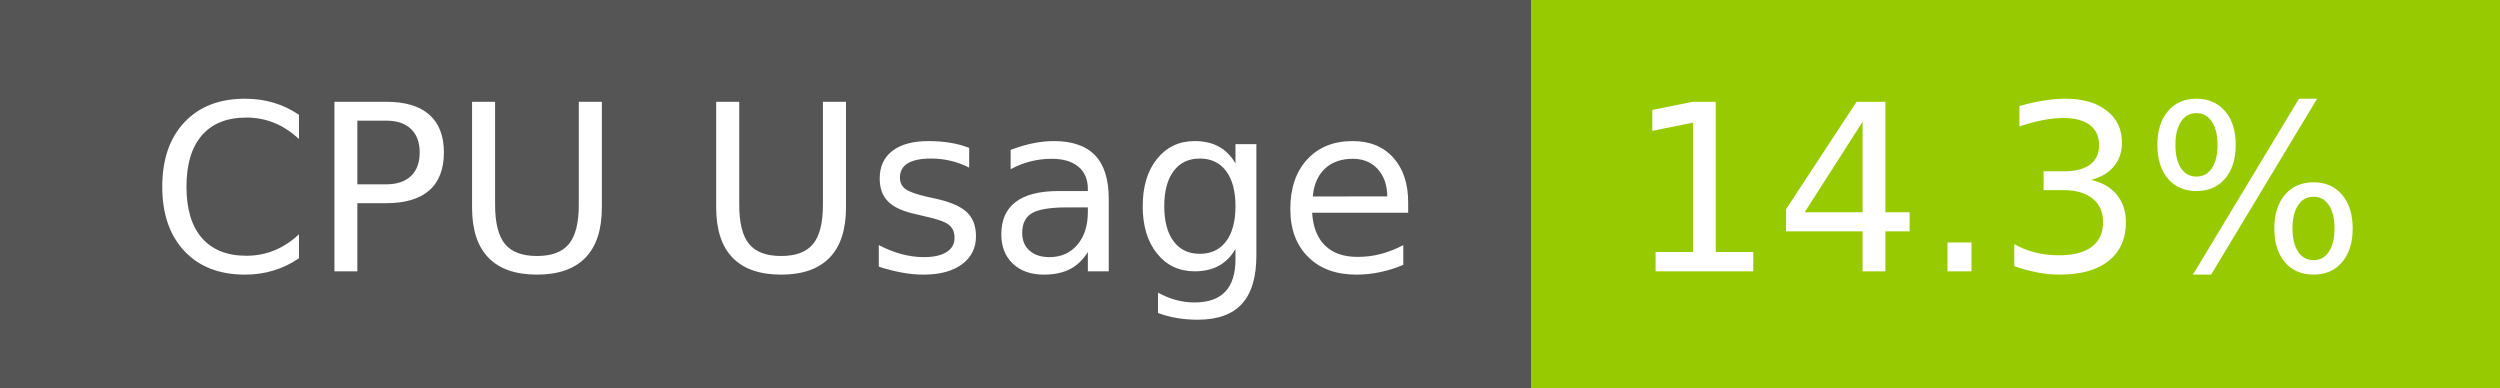
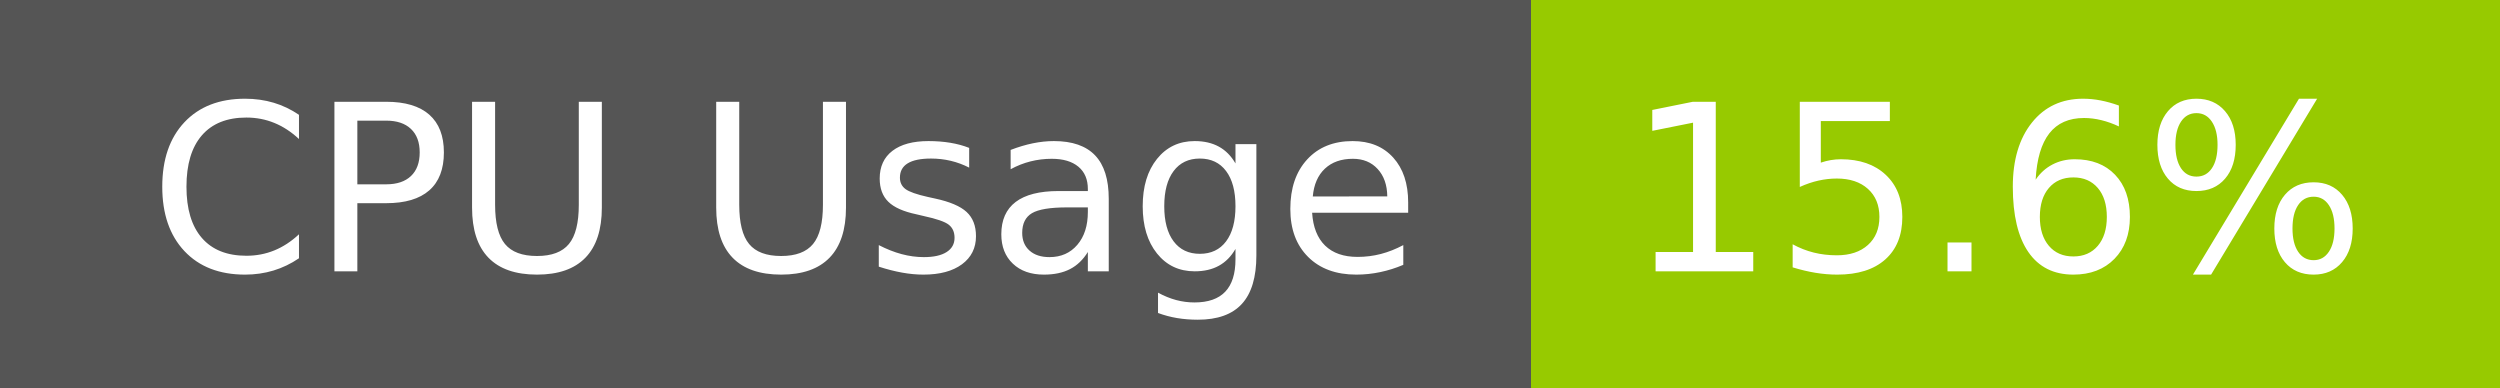
- <svg xmlns="http://www.w3.org/2000/svg" width="129" height="20" role="img" aria-label="CPU Usage: 14.3%">
+ <svg xmlns="http://www.w3.org/2000/svg" width="129" height="20" role="img" aria-label="CPU Usage: 15.6%">
  <g shape-rendering="crispEdges">
    <rect width="79" height="20" fill="#555" />
    <rect x="79" width="50" height="20" fill="#97ca00" />
  </g>
  <g fill="#fff" text-anchor="middle" font-family="Verdana,Geneva,DejaVu Sans,sans-serif" text-rendering="geometricPrecision" font-size="120">
    <text x="405" y="140" transform="scale(.1)" fill="#fff" textLength="665">CPU Usage</text>
-     <text x="1030" y="140" transform="scale(.1)" fill="#fff" textLength="390">14.3%</text>
+     <text x="1030" y="140" transform="scale(.1)" fill="#fff" textLength="390">15.6%</text>
  </g>
</svg>
